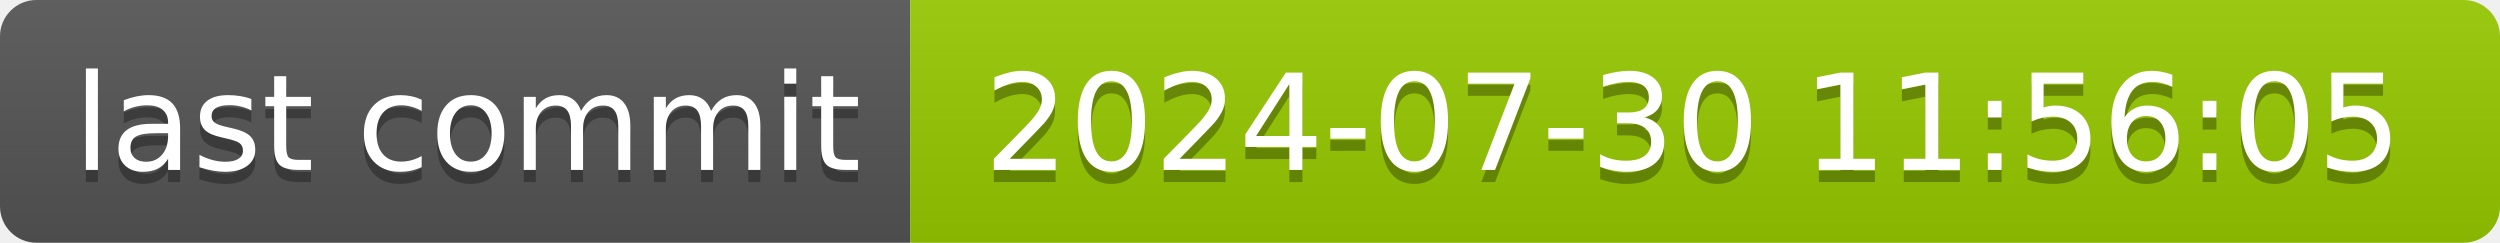
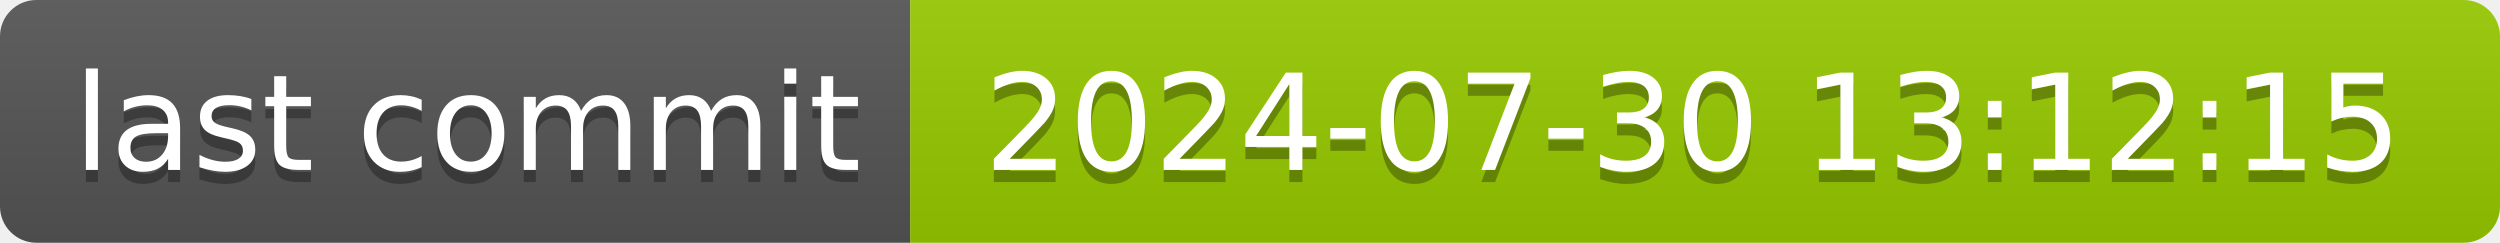
- <svg xmlns="http://www.w3.org/2000/svg" width="206" height="20" role="img" aria-label="last commit: 2024-07-30 11:56:05">
+ <svg xmlns="http://www.w3.org/2000/svg" width="206" height="20" role="img" aria-label="last commit: 2024-07-30 13:12:15">
  <linearGradient id="s" x2="0" y2="100%">
    <stop offset="0" stop-color="#bbb" stop-opacity=".1" />
    <stop offset="1" stop-opacity=".1" />
  </linearGradient>
  <clipPath id="r">
    <rect width="206" height="20" rx="3" fill="#fff" />
  </clipPath>
  <g clip-path="url(#r)">
    <rect width="75" height="20" fill="#555" />
    <rect x="75" width="131" height="20" fill="#97ca00" />
    <rect width="206" height="20" fill="url(#s)" />
  </g>
  <g fill="#fff" text-anchor="middle" font-family="Verdana,Geneva,DejaVu Sans,sans-serif" text-rendering="geometricPrecision" font-size="110">
    <text aria-hidden="true" x="385" y="150" fill="#010101" fill-opacity=".3" transform="scale(.1)" textLength="650">last commit</text>
    <text x="385" y="140" transform="scale(.1)" fill="#fff" textLength="650">last commit</text>
-     <text aria-hidden="true" x="1395" y="150" fill="#010101" fill-opacity=".3" transform="scale(.1)" textLength="1210">2024-07-30 11:56:05</text>
-     <text x="1395" y="140" transform="scale(.1)" fill="#fff" textLength="1210">2024-07-30 11:56:05</text>
+     <text aria-hidden="true" x="1395" y="150" fill="#010101" fill-opacity=".3" transform="scale(.1)" textLength="1210">2024-07-30 13:12:15</text>
+     <text x="1395" y="140" transform="scale(.1)" fill="#fff" textLength="1210">2024-07-30 13:12:15</text>
  </g>
</svg>
